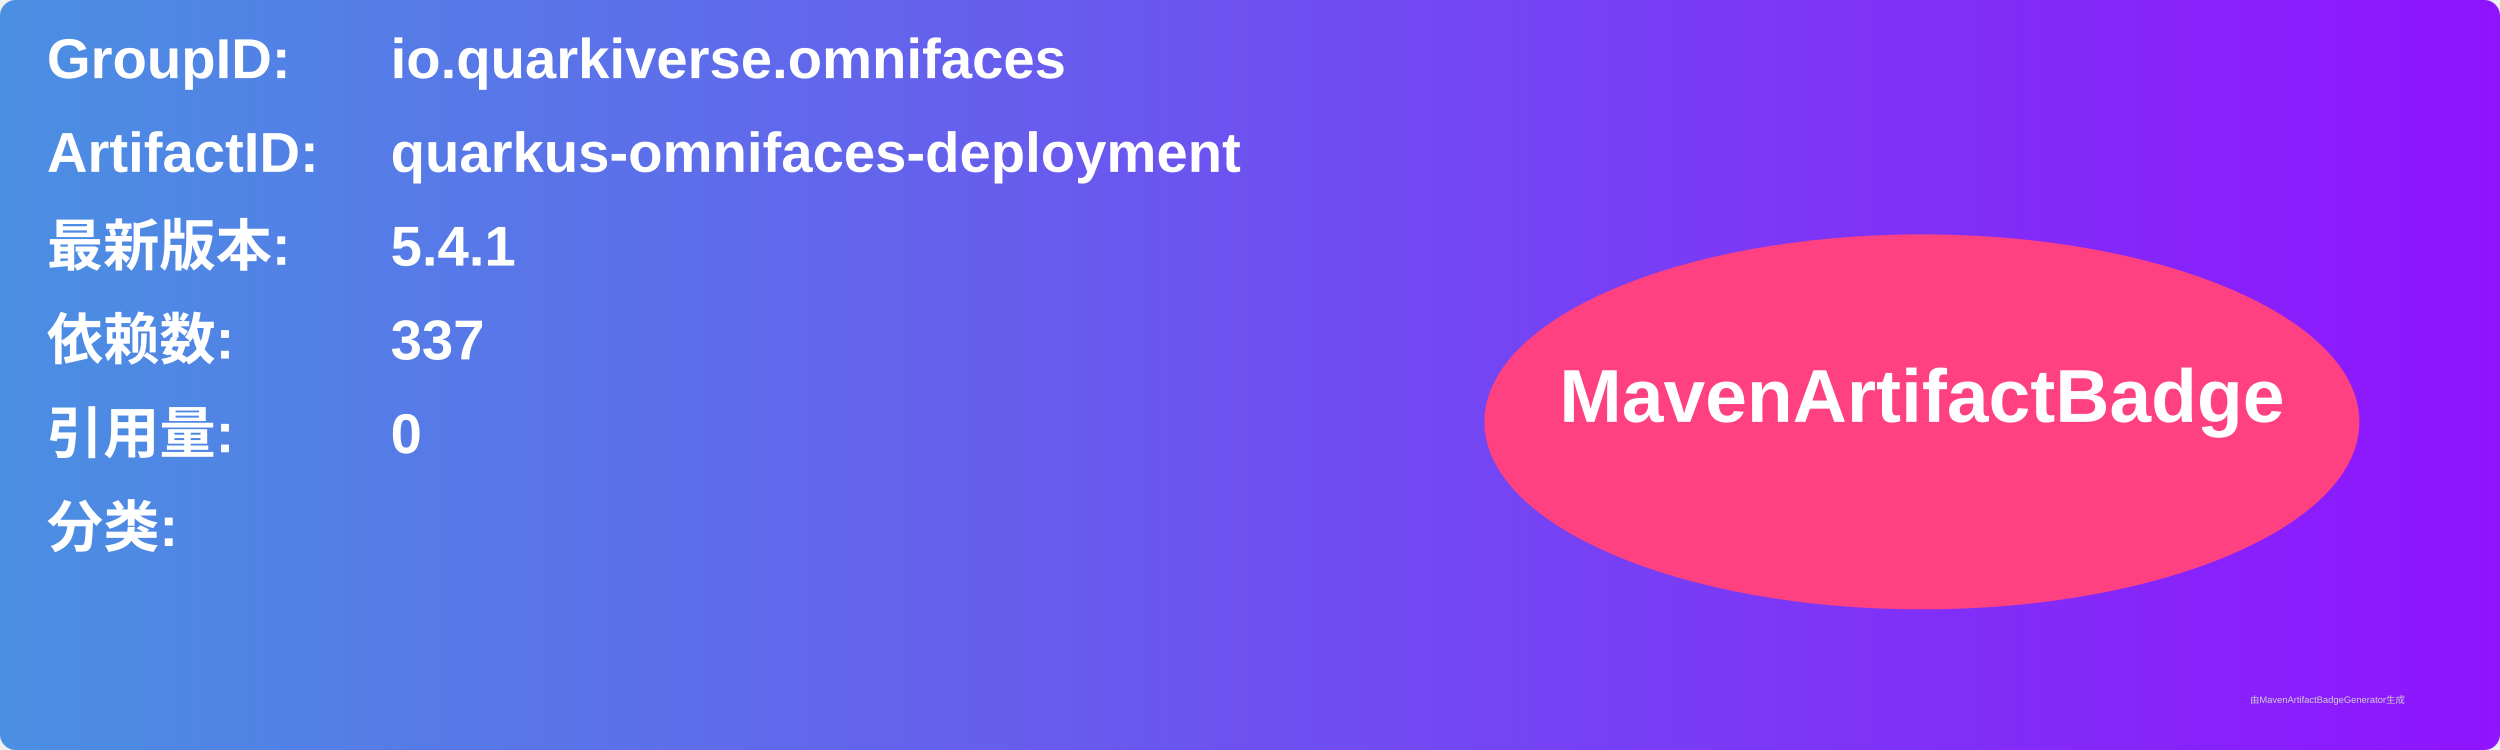
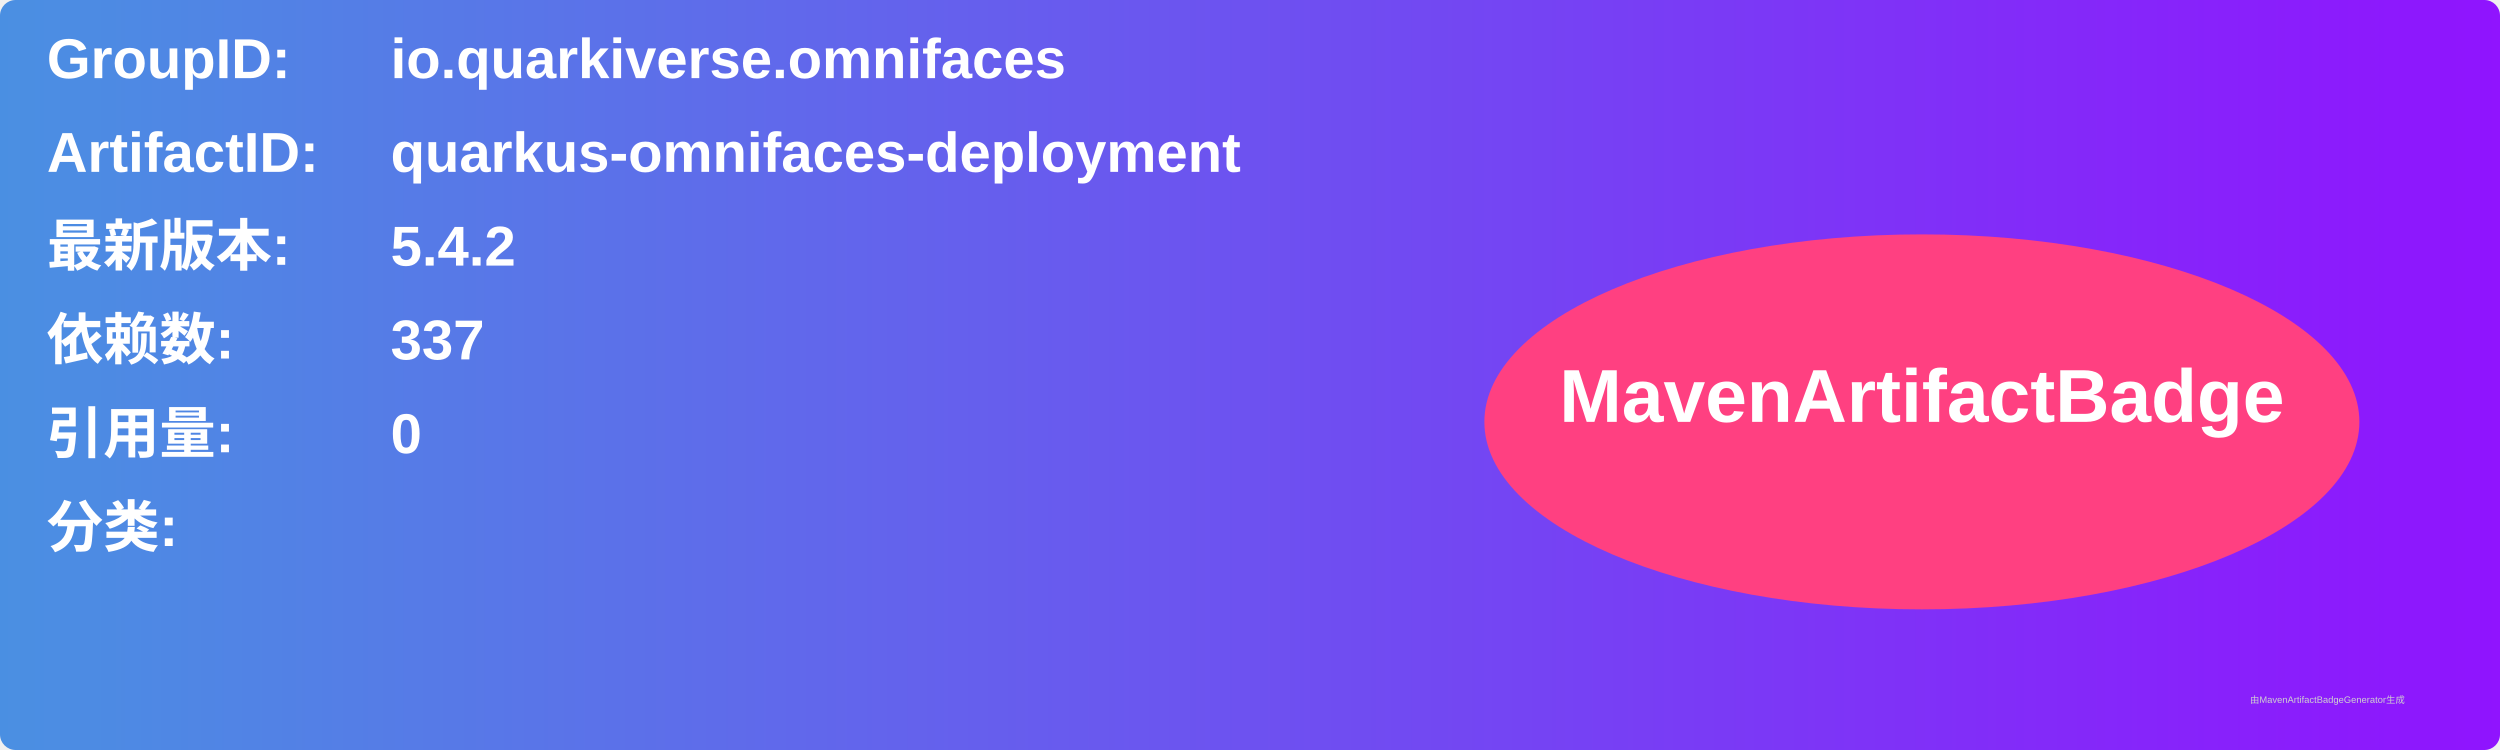
<svg xmlns="http://www.w3.org/2000/svg" width="800" height="240" viewBox="0 0 800 240">
  <linearGradient id="grad" x1="0%" y1="0%" x2="100%" y2="0%">
    <stop offset="0%" stop-color="#4a90e2" />
    <stop offset="100%" stop-color="#9013fe" />
  </linearGradient>
  <rect width="100%" height="100%" rx="5" ry="5" fill="url(#grad)" />
  <g transform="translate(15, 15)">
    <text x="0" y="10" font-family="Arial" font-size="18" fill="white" font-weight="bold" width="260">GroupID:</text>
    <text x="110" y="10" font-family="Arial" font-size="18" fill="white" font-weight="bold" width="460">io.quarkiverse.omnifaces</text>
    <text x="0" y="40" font-family="Arial" font-size="18" fill="white" font-weight="bold" width="260">ArtifactID:</text>
    <text x="110" y="40" font-family="Arial" font-size="18" fill="white" font-weight="bold" width="460">quarkus-omnifaces-deployment</text>
    <text x="0" y="70" font-family="Arial" font-size="18" fill="white" font-weight="bold">最新版本:</text>
    <text x="110" y="70" font-family="Arial" font-size="18" fill="white" font-weight="bold">
-       <tspan font-weight="bold">5.4.1</tspan>
+       <tspan font-weight="bold">5.4.2</tspan>
    </text>
    <text x="0" y="100" font-family="Arial" font-size="18" fill="white" font-weight="bold">依赖数: </text>
    <text x="110" y="100" font-family="Arial" font-size="18" fill="white">
      <tspan font-weight="bold">337</tspan>
    </text>
    <text x="0" y="130" font-family="Arial" font-size="18" fill="white" font-weight="bold">引用量: </text>
    <text x="110" y="130" font-family="Arial" font-size="18" fill="white">
      <tspan font-weight="bold">0</tspan>
    </text>
    <text x="0" y="160" font-family="Arial" font-size="18" fill="white" font-weight="bold">分类:</text>
    <text x="10" y="190" font-family="Arial" font-size="10" fill="white">
      <tspan font-weight="bold" />
    </text>
    <ellipse cx="600" cy="120" rx="140" ry="60" fill="#ff4081" />
    <text x="600" y="120" text-anchor="middle" font-family="Arial" font-size="24" fill="white" font-weight="bold">MavenArtifactBadge</text>
  </g>
  <text x="720" y="225" font-family="Arial" font-size="3" fill="#d0d0d0">由MavenArtifactBadgeGenerator生成</text>
</svg>
